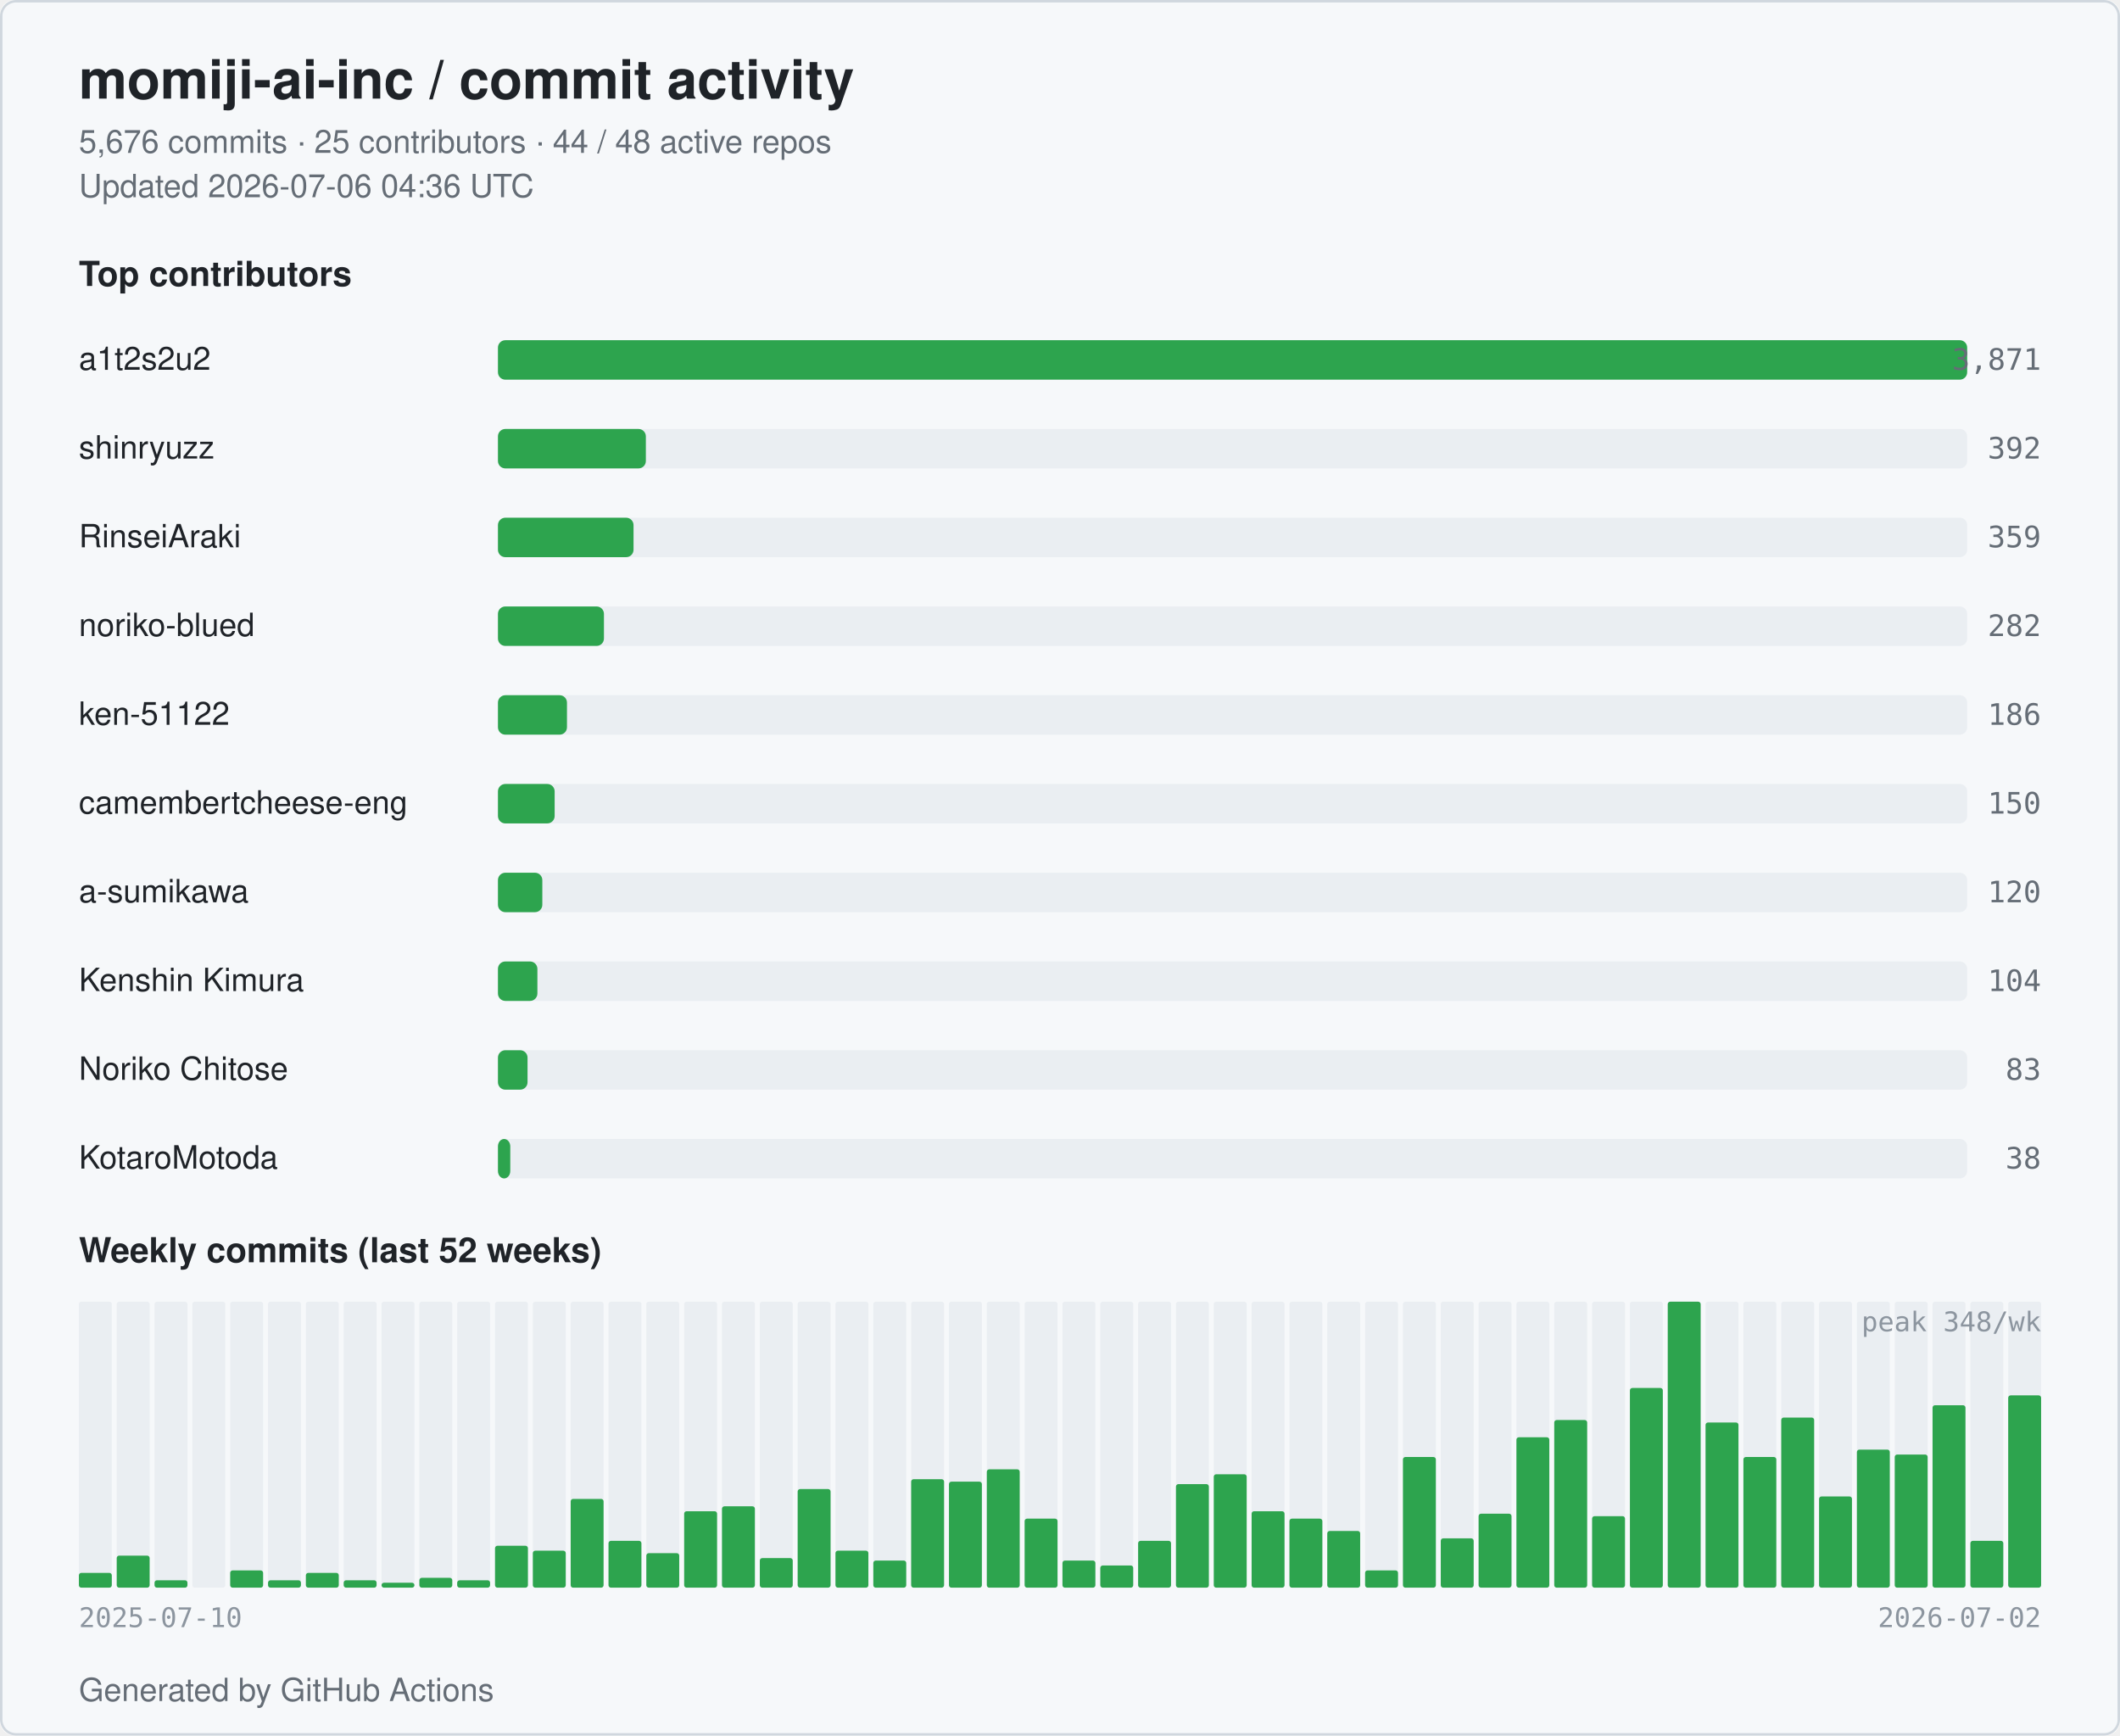
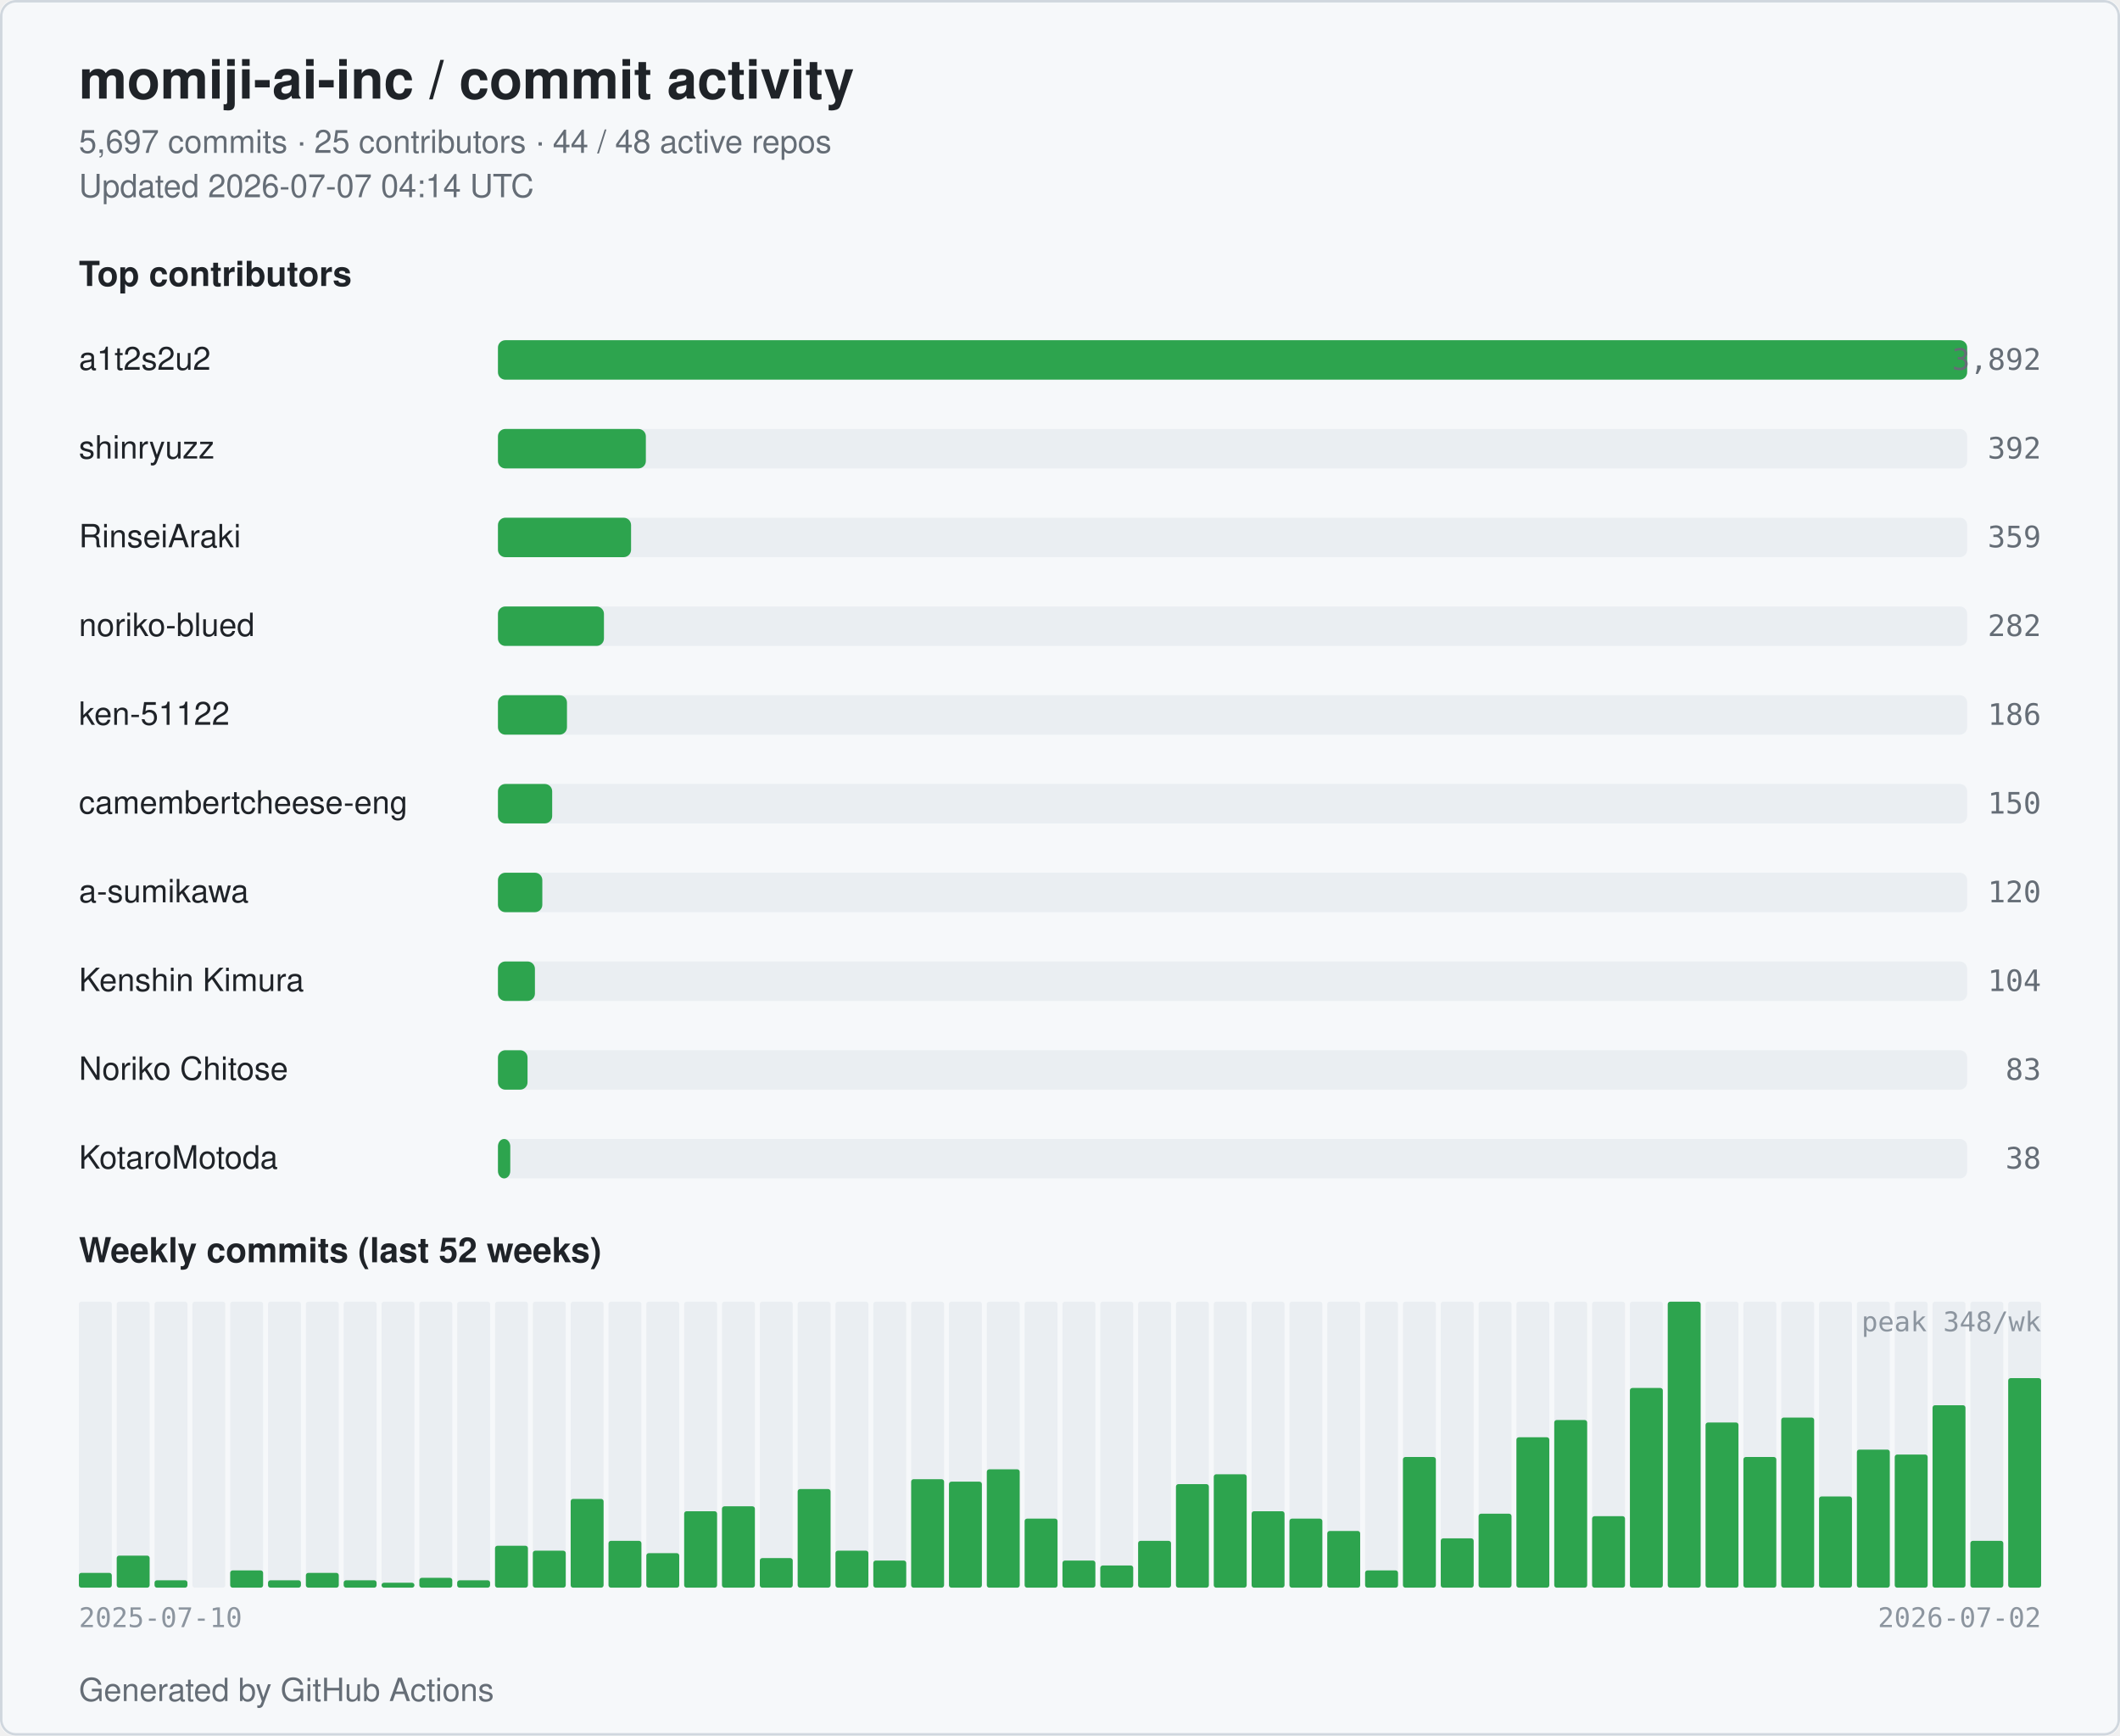
<svg xmlns="http://www.w3.org/2000/svg" width="860" height="704" viewBox="0 0 860 704" role="img" aria-label="momiji-ai-inc commit activity">
  <style>
  .bg { fill: #ffffff; }
  .card { fill: #f6f8fa; stroke: #d0d7de; }
  .title { fill: #1f2328; font: 600 22px -apple-system, BlinkMacSystemFont, "Segoe UI", Helvetica, Arial, sans-serif; }
  .subtitle { fill: #656d76; font: 400 13px -apple-system, BlinkMacSystemFont, "Segoe UI", Helvetica, Arial, sans-serif; }
  .section { fill: #1f2328; font: 600 14px -apple-system, BlinkMacSystemFont, "Segoe UI", Helvetica, Arial, sans-serif; }
  .name { fill: #1f2328; font: 500 13px -apple-system, BlinkMacSystemFont, "Segoe UI", Helvetica, Arial, sans-serif; }
  .count { fill: #656d76; font: 500 12px ui-monospace, SFMono-Regular, Menlo, monospace; }
  .axis { fill: #8c959f; font: 400 11px ui-monospace, SFMono-Regular, Menlo, monospace; }
  .bar { fill: #2da44e; }
  .bar-bg { fill: #eaeef2; }
  .week { fill: #2da44e; }
  .week-empty { fill: #eaeef2; }
  @media (prefers-color-scheme: dark) {
    .bg { fill: #0d1117; }
    .card { fill: #151b23; stroke: #30363d; }
    .title { fill: #e6edf3; }
    .subtitle { fill: #9198a1; }
    .section { fill: #e6edf3; }
    .name { fill: #e6edf3; }
    .count { fill: #9198a1; }
    .axis { fill: #6e7681; }
    .bar { fill: #3fb950; }
    .bar-bg { fill: #21262d; }
    .week { fill: #3fb950; }
    .week-empty { fill: #21262d; }
  }
</style>
  <rect class="bg" x="0" y="0" width="860" height="704" rx="6" />
  <rect class="card" x="0.5" y="0.5" width="859" height="703" rx="6" fill="none" />
  <text class="title" x="32" y="40">momiji-ai-inc / commit activity</text>
-   <text class="subtitle" x="32" y="62">5,676 commits · 25 contributors · 44 / 48 active repos</text>
-   <text class="subtitle" x="32" y="80">Updated 2026-07-06 04:36 UTC</text>
+   <text class="subtitle" x="32" y="62">5,697 commits · 25 contributors · 44 / 48 active repos</text>
+   <text class="subtitle" x="32" y="80">Updated 2026-07-07 04:14 UTC</text>
  <text class="section" x="32" y="116">Top contributors</text>
  <text class="name" x="32" y="150">a1t2s2u2</text>
  <rect class="bar-bg" x="202" y="138" width="596" height="16" rx="3" />
  <rect class="bar" x="202" y="138" width="596" height="16" rx="3" />
-   <text class="count" x="828" y="150" text-anchor="end">3,871</text>
+   <text class="count" x="828" y="150" text-anchor="end">3,892</text>
  <text class="name" x="32" y="186">shinryuzz</text>
  <rect class="bar-bg" x="202" y="174" width="596" height="16" rx="3" />
  <rect class="bar" x="202" y="174" width="60" height="16" rx="3" />
  <text class="count" x="828" y="186" text-anchor="end">392</text>
  <text class="name" x="32" y="222">RinseiAraki</text>
  <rect class="bar-bg" x="202" y="210" width="596" height="16" rx="3" />
-   <rect class="bar" x="202" y="210" width="55" height="16" rx="3" />
+   <rect class="bar" x="202" y="210" width="54" height="16" rx="3" />
  <text class="count" x="828" y="222" text-anchor="end">359</text>
  <text class="name" x="32" y="258">noriko-blued</text>
  <rect class="bar-bg" x="202" y="246" width="596" height="16" rx="3" />
  <rect class="bar" x="202" y="246" width="43" height="16" rx="3" />
  <text class="count" x="828" y="258" text-anchor="end">282</text>
  <text class="name" x="32" y="294">ken-51122</text>
  <rect class="bar-bg" x="202" y="282" width="596" height="16" rx="3" />
  <rect class="bar" x="202" y="282" width="28" height="16" rx="3" />
  <text class="count" x="828" y="294" text-anchor="end">186</text>
  <text class="name" x="32" y="330" textLength="160" lengthAdjust="spacingAndGlyphs">camembertcheese-eng</text>
  <rect class="bar-bg" x="202" y="318" width="596" height="16" rx="3" />
-   <rect class="bar" x="202" y="318" width="23" height="16" rx="3" />
+   <rect class="bar" x="202" y="318" width="22" height="16" rx="3" />
  <text class="count" x="828" y="330" text-anchor="end">150</text>
  <text class="name" x="32" y="366">a-sumikawa</text>
  <rect class="bar-bg" x="202" y="354" width="596" height="16" rx="3" />
  <rect class="bar" x="202" y="354" width="18" height="16" rx="3" />
  <text class="count" x="828" y="366" text-anchor="end">120</text>
  <text class="name" x="32" y="402">Kenshin Kimura</text>
  <rect class="bar-bg" x="202" y="390" width="596" height="16" rx="3" />
-   <rect class="bar" x="202" y="390" width="16" height="16" rx="3" />
+   <rect class="bar" x="202" y="390" width="15" height="16" rx="3" />
  <text class="count" x="828" y="402" text-anchor="end">104</text>
  <text class="name" x="32" y="438">Noriko Chitose</text>
  <rect class="bar-bg" x="202" y="426" width="596" height="16" rx="3" />
  <rect class="bar" x="202" y="426" width="12" height="16" rx="3" />
  <text class="count" x="828" y="438" text-anchor="end">83</text>
  <text class="name" x="32" y="474">KotaroMotoda</text>
  <rect class="bar-bg" x="202" y="462" width="596" height="16" rx="3" />
  <rect class="bar" x="202" y="462" width="5" height="16" rx="3" />
  <text class="count" x="828" y="474" text-anchor="end">38</text>
  <text class="section" x="32" y="512">Weekly commits (last 52 weeks)</text>
  <rect class="week-empty" x="32.00" y="528" width="13.35" height="116" rx="1" />
  <rect class="week" x="32.00" y="638" width="13.35" height="6" rx="1" />
  <rect class="week-empty" x="47.35" y="528" width="13.35" height="116" rx="1" />
  <rect class="week" x="47.35" y="631" width="13.35" height="13" rx="1" />
  <rect class="week-empty" x="62.69" y="528" width="13.35" height="116" rx="1" />
  <rect class="week" x="62.69" y="641" width="13.35" height="3" rx="1" />
  <rect class="week-empty" x="78.04" y="528" width="13.35" height="116" rx="1" />
  <rect class="week" x="78.04" y="644" width="13.35" height="0" rx="1" />
  <rect class="week-empty" x="93.38" y="528" width="13.35" height="116" rx="1" />
  <rect class="week" x="93.38" y="637" width="13.35" height="7" rx="1" />
  <rect class="week-empty" x="108.73" y="528" width="13.35" height="116" rx="1" />
  <rect class="week" x="108.73" y="641" width="13.35" height="3" rx="1" />
  <rect class="week-empty" x="124.08" y="528" width="13.35" height="116" rx="1" />
  <rect class="week" x="124.08" y="638" width="13.35" height="6" rx="1" />
  <rect class="week-empty" x="139.42" y="528" width="13.35" height="116" rx="1" />
  <rect class="week" x="139.42" y="641" width="13.35" height="3" rx="1" />
  <rect class="week-empty" x="154.77" y="528" width="13.35" height="116" rx="1" />
  <rect class="week" x="154.77" y="642" width="13.35" height="2" rx="1" />
  <rect class="week-empty" x="170.12" y="528" width="13.35" height="116" rx="1" />
  <rect class="week" x="170.12" y="640" width="13.35" height="4" rx="1" />
  <rect class="week-empty" x="185.46" y="528" width="13.35" height="116" rx="1" />
  <rect class="week" x="185.46" y="641" width="13.35" height="3" rx="1" />
  <rect class="week-empty" x="200.81" y="528" width="13.35" height="116" rx="1" />
  <rect class="week" x="200.81" y="627" width="13.35" height="17" rx="1" />
  <rect class="week-empty" x="216.15" y="528" width="13.35" height="116" rx="1" />
  <rect class="week" x="216.15" y="629" width="13.35" height="15" rx="1" />
  <rect class="week-empty" x="231.50" y="528" width="13.35" height="116" rx="1" />
  <rect class="week" x="231.50" y="608" width="13.35" height="36" rx="1" />
  <rect class="week-empty" x="246.85" y="528" width="13.35" height="116" rx="1" />
  <rect class="week" x="246.85" y="625" width="13.35" height="19" rx="1" />
  <rect class="week-empty" x="262.19" y="528" width="13.35" height="116" rx="1" />
  <rect class="week" x="262.19" y="630" width="13.35" height="14" rx="1" />
  <rect class="week-empty" x="277.54" y="528" width="13.35" height="116" rx="1" />
  <rect class="week" x="277.54" y="613" width="13.35" height="31" rx="1" />
  <rect class="week-empty" x="292.88" y="528" width="13.35" height="116" rx="1" />
  <rect class="week" x="292.88" y="611" width="13.35" height="33" rx="1" />
  <rect class="week-empty" x="308.23" y="528" width="13.35" height="116" rx="1" />
  <rect class="week" x="308.23" y="632" width="13.35" height="12" rx="1" />
  <rect class="week-empty" x="323.58" y="528" width="13.35" height="116" rx="1" />
  <rect class="week" x="323.58" y="604" width="13.35" height="40" rx="1" />
  <rect class="week-empty" x="338.92" y="528" width="13.35" height="116" rx="1" />
  <rect class="week" x="338.92" y="629" width="13.35" height="15" rx="1" />
  <rect class="week-empty" x="354.27" y="528" width="13.35" height="116" rx="1" />
  <rect class="week" x="354.27" y="633" width="13.35" height="11" rx="1" />
  <rect class="week-empty" x="369.62" y="528" width="13.35" height="116" rx="1" />
  <rect class="week" x="369.62" y="600" width="13.35" height="44" rx="1" />
  <rect class="week-empty" x="384.96" y="528" width="13.35" height="116" rx="1" />
  <rect class="week" x="384.96" y="601" width="13.35" height="43" rx="1" />
  <rect class="week-empty" x="400.31" y="528" width="13.35" height="116" rx="1" />
  <rect class="week" x="400.31" y="596" width="13.35" height="48" rx="1" />
  <rect class="week-empty" x="415.65" y="528" width="13.35" height="116" rx="1" />
  <rect class="week" x="415.65" y="616" width="13.35" height="28" rx="1" />
  <rect class="week-empty" x="431.00" y="528" width="13.35" height="116" rx="1" />
  <rect class="week" x="431.00" y="633" width="13.35" height="11" rx="1" />
  <rect class="week-empty" x="446.35" y="528" width="13.35" height="116" rx="1" />
  <rect class="week" x="446.35" y="635" width="13.35" height="9" rx="1" />
  <rect class="week-empty" x="461.69" y="528" width="13.35" height="116" rx="1" />
  <rect class="week" x="461.69" y="625" width="13.35" height="19" rx="1" />
  <rect class="week-empty" x="477.04" y="528" width="13.35" height="116" rx="1" />
  <rect class="week" x="477.04" y="602" width="13.35" height="42" rx="1" />
  <rect class="week-empty" x="492.38" y="528" width="13.35" height="116" rx="1" />
  <rect class="week" x="492.38" y="598" width="13.35" height="46" rx="1" />
  <rect class="week-empty" x="507.73" y="528" width="13.35" height="116" rx="1" />
  <rect class="week" x="507.73" y="613" width="13.35" height="31" rx="1" />
  <rect class="week-empty" x="523.08" y="528" width="13.35" height="116" rx="1" />
  <rect class="week" x="523.08" y="616" width="13.35" height="28" rx="1" />
  <rect class="week-empty" x="538.42" y="528" width="13.35" height="116" rx="1" />
  <rect class="week" x="538.42" y="621" width="13.35" height="23" rx="1" />
  <rect class="week-empty" x="553.77" y="528" width="13.35" height="116" rx="1" />
  <rect class="week" x="553.77" y="637" width="13.35" height="7" rx="1" />
  <rect class="week-empty" x="569.12" y="528" width="13.35" height="116" rx="1" />
  <rect class="week" x="569.12" y="591" width="13.35" height="53" rx="1" />
  <rect class="week-empty" x="584.46" y="528" width="13.35" height="116" rx="1" />
  <rect class="week" x="584.46" y="624" width="13.35" height="20" rx="1" />
  <rect class="week-empty" x="599.81" y="528" width="13.35" height="116" rx="1" />
  <rect class="week" x="599.81" y="614" width="13.35" height="30" rx="1" />
  <rect class="week-empty" x="615.15" y="528" width="13.35" height="116" rx="1" />
  <rect class="week" x="615.15" y="583" width="13.35" height="61" rx="1" />
  <rect class="week-empty" x="630.50" y="528" width="13.35" height="116" rx="1" />
  <rect class="week" x="630.50" y="576" width="13.35" height="68" rx="1" />
  <rect class="week-empty" x="645.85" y="528" width="13.35" height="116" rx="1" />
  <rect class="week" x="645.85" y="615" width="13.35" height="29" rx="1" />
  <rect class="week-empty" x="661.19" y="528" width="13.35" height="116" rx="1" />
  <rect class="week" x="661.19" y="563" width="13.35" height="81" rx="1" />
  <rect class="week-empty" x="676.54" y="528" width="13.35" height="116" rx="1" />
  <rect class="week" x="676.54" y="528" width="13.35" height="116" rx="1" />
  <rect class="week-empty" x="691.88" y="528" width="13.35" height="116" rx="1" />
  <rect class="week" x="691.88" y="577" width="13.35" height="67" rx="1" />
  <rect class="week-empty" x="707.23" y="528" width="13.35" height="116" rx="1" />
  <rect class="week" x="707.23" y="591" width="13.35" height="53" rx="1" />
  <rect class="week-empty" x="722.58" y="528" width="13.35" height="116" rx="1" />
  <rect class="week" x="722.58" y="575" width="13.35" height="69" rx="1" />
  <rect class="week-empty" x="737.92" y="528" width="13.35" height="116" rx="1" />
  <rect class="week" x="737.92" y="607" width="13.35" height="37" rx="1" />
  <rect class="week-empty" x="753.27" y="528" width="13.35" height="116" rx="1" />
  <rect class="week" x="753.27" y="588" width="13.35" height="56" rx="1" />
  <rect class="week-empty" x="768.62" y="528" width="13.35" height="116" rx="1" />
  <rect class="week" x="768.62" y="590" width="13.35" height="54" rx="1" />
  <rect class="week-empty" x="783.96" y="528" width="13.35" height="116" rx="1" />
  <rect class="week" x="783.96" y="570" width="13.35" height="74" rx="1" />
  <rect class="week-empty" x="799.31" y="528" width="13.35" height="116" rx="1" />
  <rect class="week" x="799.31" y="625" width="13.35" height="19" rx="1" />
  <rect class="week-empty" x="814.65" y="528" width="13.35" height="116" rx="1" />
-   <rect class="week" x="814.65" y="566" width="13.35" height="78" rx="1" />
+   <rect class="week" x="814.65" y="559" width="13.35" height="85" rx="1" />
  <text class="axis" x="32" y="660">2025-07-10</text>
  <text class="axis" x="828" y="660" text-anchor="end">2026-07-02</text>
  <text class="axis" x="828" y="540" text-anchor="end">peak 348/wk</text>
  <text class="subtitle" x="32" y="690">Generated by GitHub Actions</text>
</svg>
